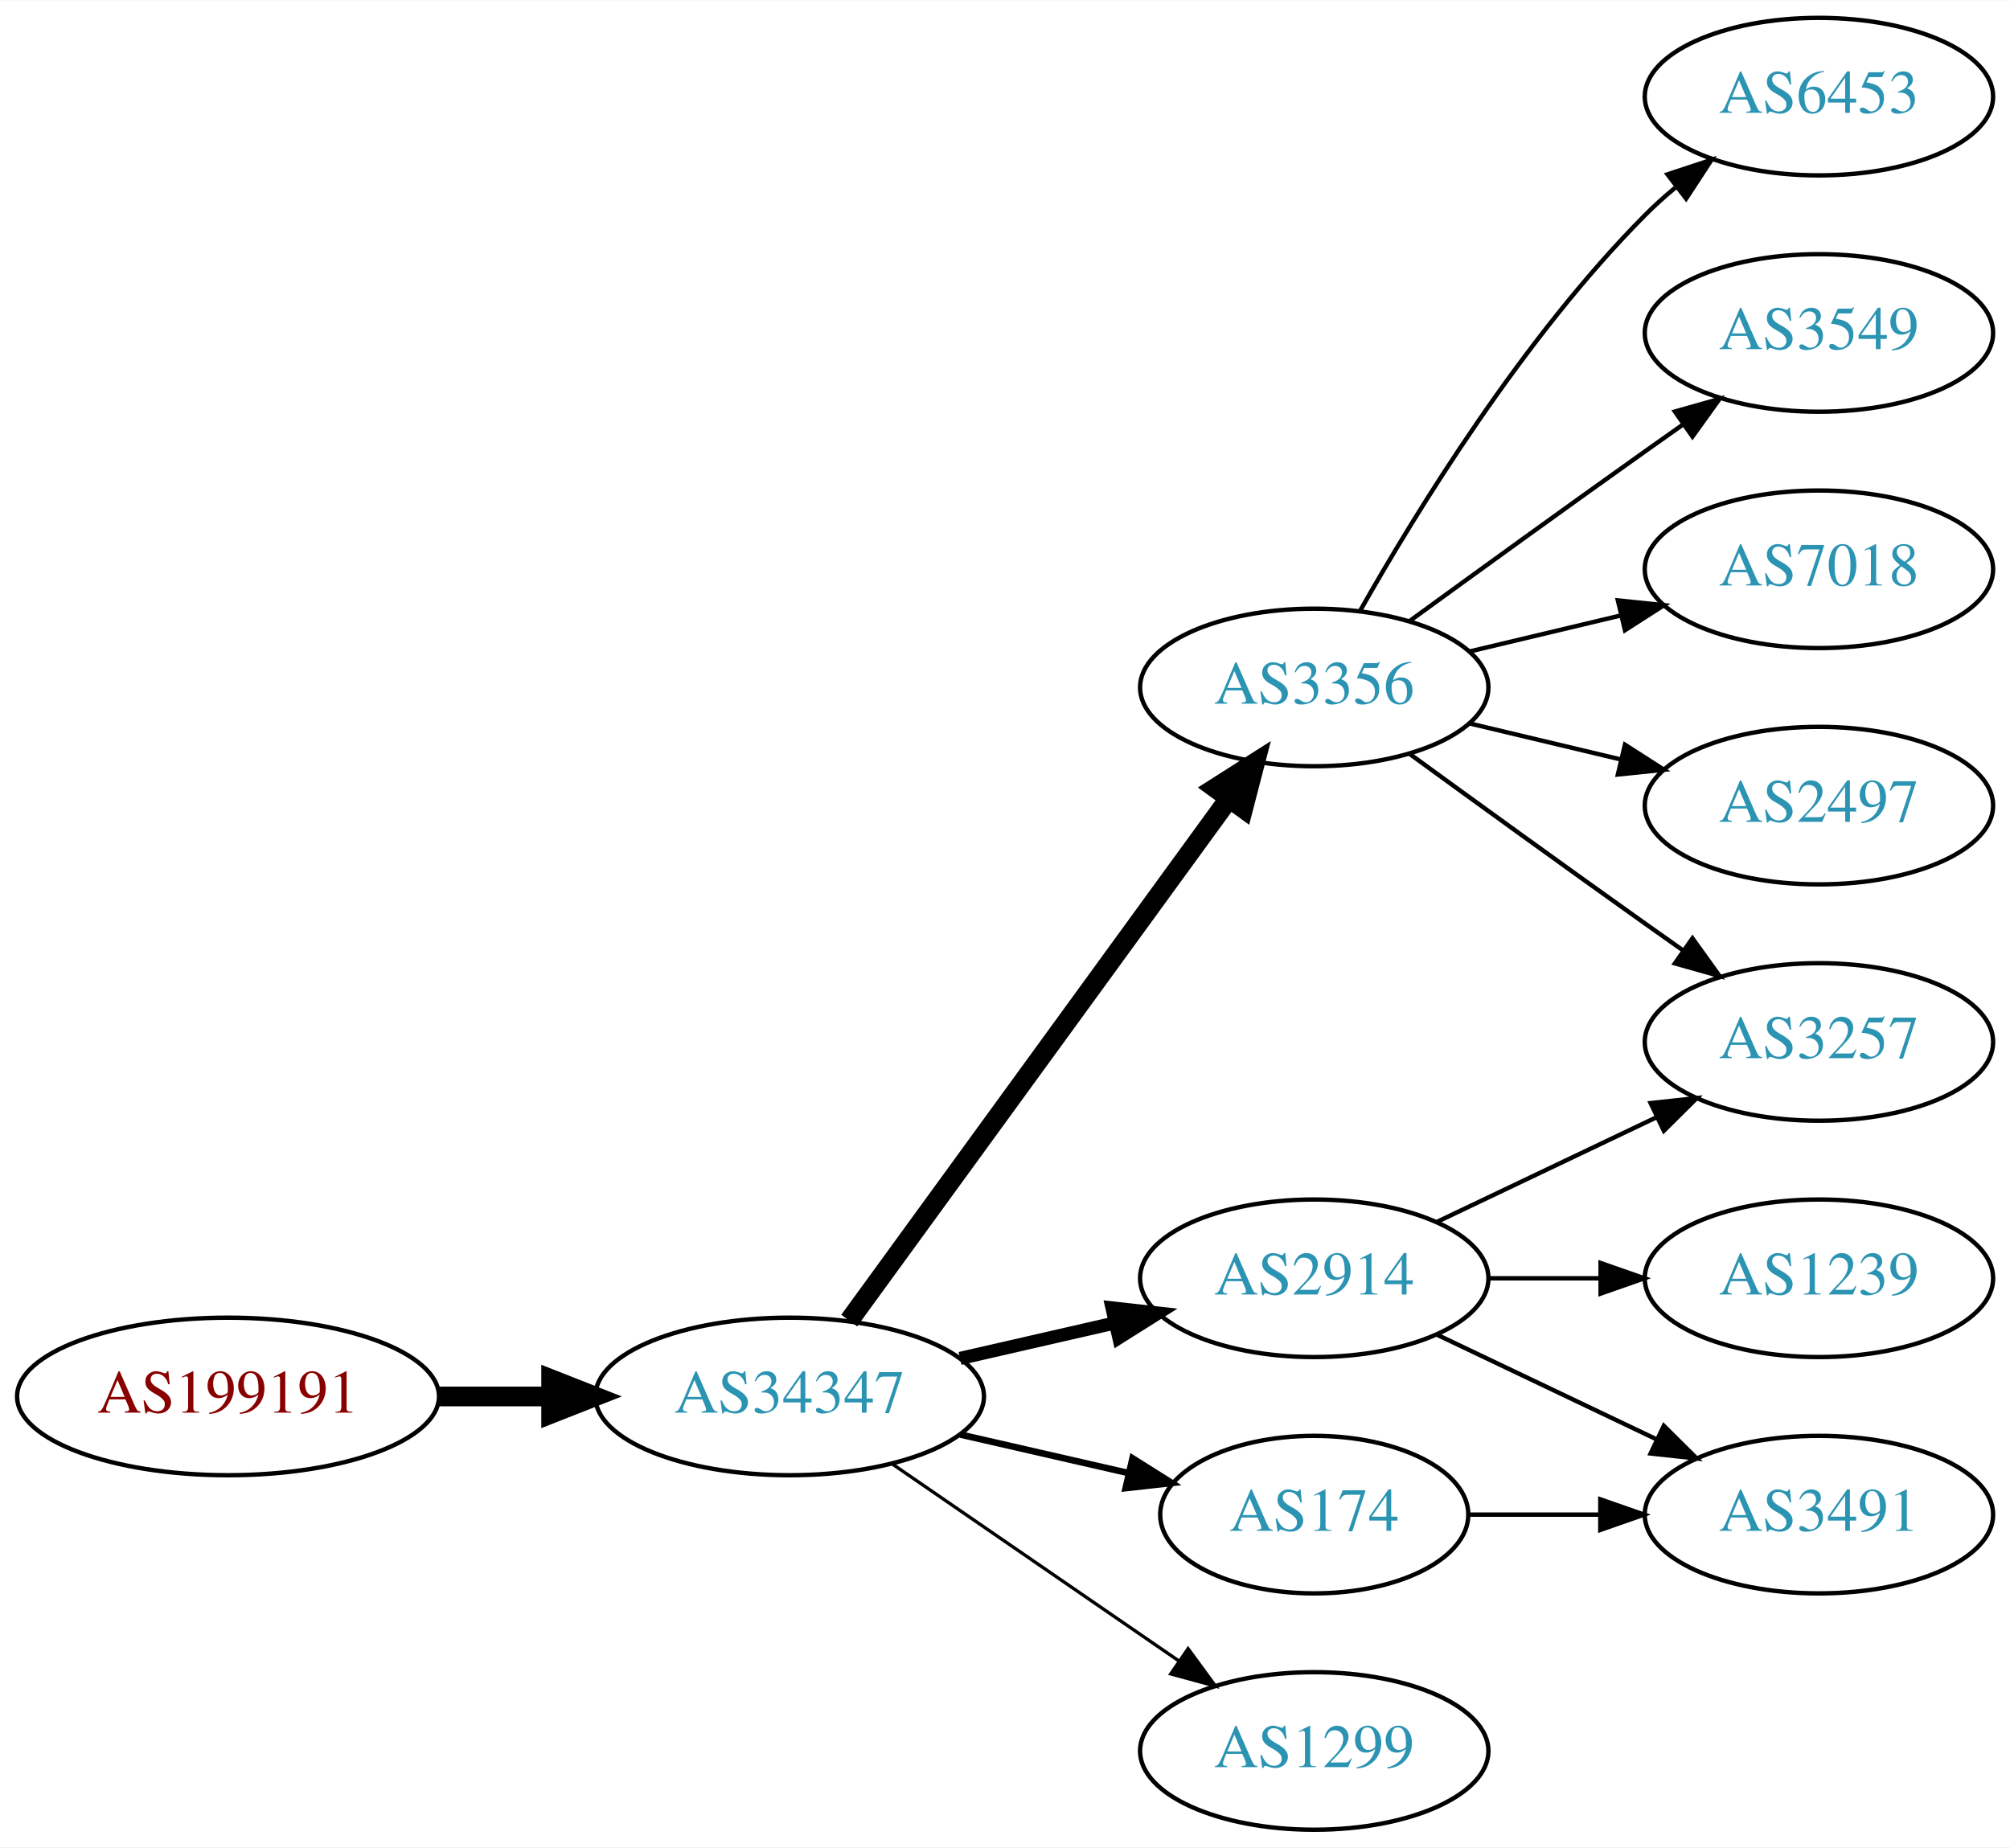
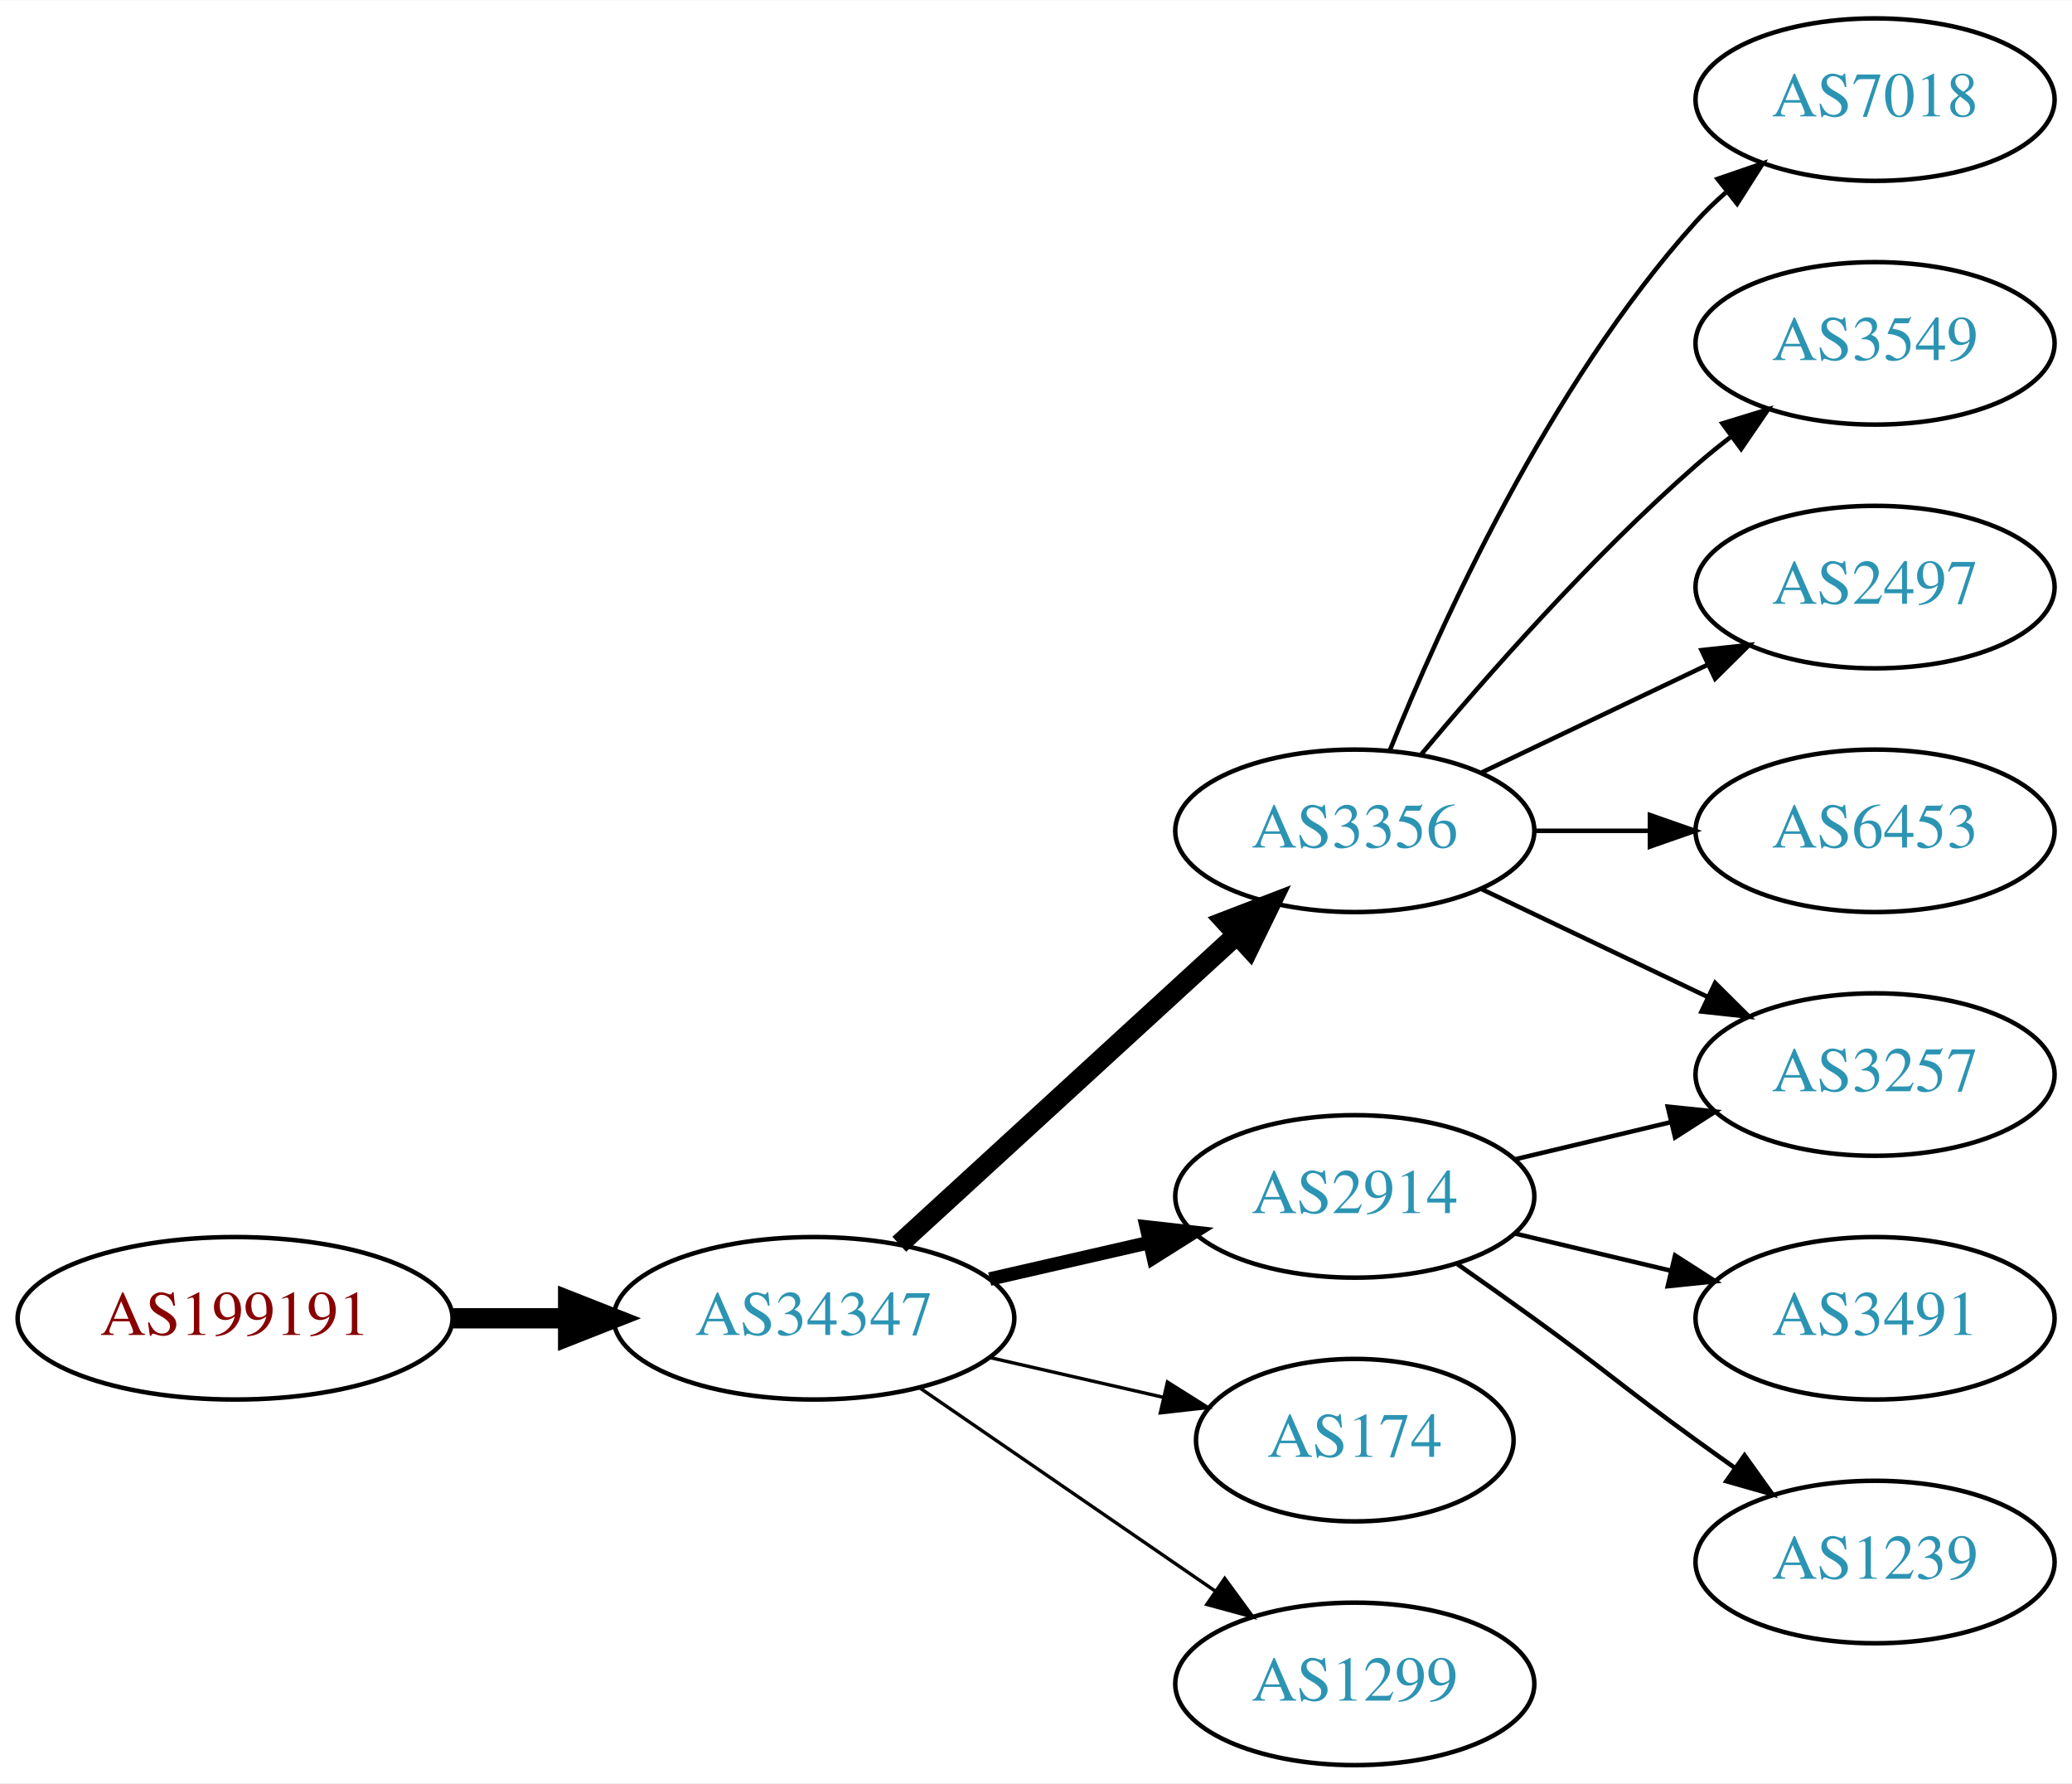
- <svg xmlns="http://www.w3.org/2000/svg" xmlns:xlink="http://www.w3.org/1999/xlink" width="459pt" height="422pt" viewBox="0.00 0.00 459.17 422.00">
-   <g id="graph0" class="graph" transform="scale(1 1) rotate(0) translate(4 418)">
-     <polygon fill="white" stroke="none" points="-4,4 -4,-418 455.17,-418 455.17,4 -4,4" />
+ <svg xmlns="http://www.w3.org/2000/svg" xmlns:xlink="http://www.w3.org/1999/xlink" width="459pt" height="395pt" viewBox="0.00 0.00 459.17 395.00">
+   <g id="graph0" class="graph" transform="scale(1 1) rotate(0) translate(4 391)">
+     <polygon fill="white" stroke="none" points="-4,4 -4,-391 455.17,-391 455.17,4 -4,4" />
    <g id="node1" class="node">
      <g id="a_node1">
        <a xlink:href="/asn/199191" xlink:title="AS199191 ~ Klausner Trading International GmbH [AT]">
          <ellipse fill="#ffffff" stroke="black" cx="48.096" cy="-99" rx="48.192" ry="18" />
          <text text-anchor="middle" x="48.096" y="-95.3" font-family="Times,serif" font-size="14.00" fill="#880000">AS199191</text>
        </a>
      </g>
    </g>
    <g id="node2" class="node">
      <g id="a_node2">
        <a xlink:href="/asn/34347" xlink:title="AS34347 ~ HALLAG Kommunal GmbH [AT]">
          <ellipse fill="#ffffff" stroke="black" cx="176.388" cy="-99" rx="44.393" ry="18" />
          <text text-anchor="middle" x="176.388" y="-95.3" font-family="Times,serif" font-size="14.00" fill="#2c94b3">AS34347</text>
        </a>
      </g>
    </g>
    <g id="edge1" class="edge">
      <path fill="none" stroke="black" stroke-width="4.5" d="M96.481,-99C104.742,-99 113.386,-99 121.799,-99" />
      <polygon fill="black" stroke="black" stroke-width="4.5" points="121.904,-102.938 131.904,-99 121.904,-95.063 121.904,-102.938" />
    </g>
    <g id="node3" class="node">
      <g id="a_node3">
+         <a xlink:href="/asn/3356" xlink:title="AS3356 ~ Level 3 Parent, LLC [US]">
+           <ellipse fill="#ffffff" stroke="black" cx="296.23" cy="-207" rx="39.794" ry="18" />
+           <text text-anchor="middle" x="296.23" y="-203.3" font-family="Times,serif" font-size="14.00" fill="#2c94b3">AS3356</text>
+         </a>
+       </g>
+     </g>
+     <g id="edge2" class="edge">
+       <path fill="none" stroke="black" stroke-width="4.5" d="M195.285,-115.403C215.214,-133.667 247.571,-163.322 270.048,-183.921" />
+       <polygon fill="black" stroke="black" stroke-width="4.5" points="267.517,-186.943 277.55,-190.797 272.838,-181.137 267.517,-186.943" />
+     </g>
+     <g id="node4" class="node">
+       <g id="a_node4">
+         <a xlink:href="/asn/2914" xlink:title="AS2914 ~ NTT America, Inc. [US]">
+           <ellipse fill="#ffffff" stroke="black" cx="296.23" cy="-126" rx="39.794" ry="18" />
+           <text text-anchor="middle" x="296.23" y="-122.3" font-family="Times,serif" font-size="14.00" fill="#2c94b3">AS2914</text>
+         </a>
+       </g>
+     </g>
+     <g id="edge3" class="edge">
+       <path fill="none" stroke="black" stroke-width="3" d="M215.322,-107.692C226.563,-110.267 238.976,-113.111 250.599,-115.774" />
+       <polygon fill="black" stroke="black" stroke-width="3" points="250.031,-119.235 260.56,-118.057 251.595,-112.412 250.031,-119.235" />
+     </g>
+     <g id="node5" class="node">
+       <g id="a_node5">
        <a xlink:href="/asn/174" xlink:title="AS174 ~ Cogent Communications [US]">
          <ellipse fill="#ffffff" stroke="black" cx="296.23" cy="-72" rx="35.194" ry="18" />
          <text text-anchor="middle" x="296.23" y="-68.3" font-family="Times,serif" font-size="14.00" fill="#2c94b3">AS174</text>
        </a>
      </g>
    </g>
-     <g id="edge2" class="edge">
-       <path fill="none" stroke="black" stroke-width="1.5" d="M215.322,-90.308C227.639,-87.486 241.364,-84.342 253.915,-81.466" />
-       <polygon fill="black" stroke="black" stroke-width="1.5" points="254.714,-84.874 263.68,-79.229 253.15,-78.051 254.714,-84.874" />
-     </g>
-     <g id="node4" class="node">
-       <g id="a_node4">
-         <a xlink:href="/asn/3356" xlink:title="AS3356 ~ Level 3 Parent, LLC [US]">
-           <ellipse fill="#ffffff" stroke="black" cx="296.23" cy="-261" rx="39.794" ry="18" />
-           <text text-anchor="middle" x="296.23" y="-257.3" font-family="Times,serif" font-size="14.00" fill="#2c94b3">AS3356</text>
-         </a>
-       </g>
-     </g>
-     <g id="edge3" class="edge">
-       <path fill="none" stroke="black" stroke-width="4.5" d="M189.999,-116.337C210.82,-144.96 252.482,-202.233 276.671,-235.486" />
-       <polygon fill="black" stroke="black" stroke-width="4.5" points="273.643,-238.017 282.71,-243.788 280.011,-233.385 273.643,-238.017" />
-     </g>
-     <g id="node5" class="node">
-       <g id="a_node5">
-         <a xlink:href="/asn/2914" xlink:title="AS2914 ~ NTT America, Inc. [US]">
-           <ellipse fill="#ffffff" stroke="black" cx="296.23" cy="-126" rx="39.794" ry="18" />
-           <text text-anchor="middle" x="296.23" y="-122.3" font-family="Times,serif" font-size="14.00" fill="#2c94b3">AS2914</text>
-         </a>
-       </g>
-     </g>
    <g id="edge4" class="edge">
-       <path fill="none" stroke="black" stroke-width="3" d="M215.322,-107.692C226.563,-110.267 238.976,-113.111 250.599,-115.774" />
-       <polygon fill="black" stroke="black" stroke-width="3" points="250.031,-119.235 260.56,-118.057 251.595,-112.412 250.031,-119.235" />
+       <path fill="none" stroke="black" stroke-width="0.75" d="M215.322,-90.308C227.639,-87.486 241.364,-84.342 253.915,-81.466" />
+       <polygon fill="black" stroke="black" stroke-width="0.75" points="254.714,-84.874 263.68,-79.229 253.15,-78.051 254.714,-84.874" />
    </g>
    <g id="node6" class="node">
      <g id="a_node6">
        <a xlink:href="/asn/1299" xlink:title="AS1299 ~ Telia Carrier [EU]">
          <ellipse fill="#ffffff" stroke="black" cx="296.23" cy="-18" rx="39.794" ry="18" />
          <text text-anchor="middle" x="296.23" y="-14.3" font-family="Times,serif" font-size="14.00" fill="#2c94b3">AS1299</text>
        </a>
      </g>
    </g>
    <g id="edge5" class="edge">
      <path fill="none" stroke="black" stroke-width="0.75" d="M199.83,-83.574C218.412,-70.802 244.972,-52.545 265.352,-38.537" />
      <polygon fill="black" stroke="black" stroke-width="0.75" points="267.408,-41.371 273.666,-32.822 263.443,-35.602 267.408,-41.371" />
    </g>
    <g id="node7" class="node">
      <g id="a_node7">
-         <a xlink:href="/asn/3491" xlink:title="AS3491 ~ PCCW Global, Inc. [US]">
-           <ellipse fill="#ffffff" stroke="black" cx="411.523" cy="-72" rx="39.794" ry="18" />
-           <text text-anchor="middle" x="411.523" y="-68.3" font-family="Times,serif" font-size="14.00" fill="#2c94b3">AS3491</text>
+         <a xlink:href="/asn/3257" xlink:title="AS3257 ~ GTT [DE]">
+           <ellipse fill="#ffffff" stroke="black" cx="411.523" cy="-153" rx="39.794" ry="18" />
+           <text text-anchor="middle" x="411.523" y="-149.3" font-family="Times,serif" font-size="14.00" fill="#2c94b3">AS3257</text>
        </a>
      </g>
    </g>
    <g id="edge6" class="edge">
-       <path fill="none" stroke="black" d="M331.529,-72C340.906,-72 351.257,-72 361.291,-72" />
-       <polygon fill="black" stroke="black" points="361.58,-75.5 371.58,-72 361.58,-68.5 361.58,-75.5" />
+       <path fill="none" stroke="black" d="M324.367,-194.066C339.361,-186.919 358.182,-177.948 374.405,-170.215" />
+       <polygon fill="black" stroke="black" points="376.087,-173.291 383.608,-165.829 373.075,-166.972 376.087,-173.291" />
    </g>
    <g id="node8" class="node">
      <g id="a_node8">
        <a xlink:href="/asn/7018" xlink:title="AS7018 ~ AT&amp;T Services, Inc. [US]">
-           <ellipse fill="#ffffff" stroke="black" cx="411.523" cy="-288" rx="39.794" ry="18" />
-           <text text-anchor="middle" x="411.523" y="-284.3" font-family="Times,serif" font-size="14.00" fill="#2c94b3">AS7018</text>
+           <ellipse fill="#ffffff" stroke="black" cx="411.523" cy="-369" rx="39.794" ry="18" />
+           <text text-anchor="middle" x="411.523" y="-365.3" font-family="Times,serif" font-size="14.00" fill="#2c94b3">AS7018</text>
        </a>
      </g>
    </g>
    <g id="edge7" class="edge">
-       <path fill="none" stroke="black" d="M331.837,-269.248C342.709,-271.838 354.863,-274.735 366.305,-277.462" />
-       <polygon fill="black" stroke="black" points="365.589,-280.889 376.128,-279.803 367.212,-274.08 365.589,-280.889" />
+       <path fill="none" stroke="black" d="M303.978,-224.787C315.029,-252.243 339.082,-305.578 371.877,-342 373.879,-344.224 376.098,-346.363 378.43,-348.397" />
+       <polygon fill="black" stroke="black" points="376.628,-351.433 386.649,-354.873 380.961,-345.935 376.628,-351.433" />
    </g>
    <g id="node9" class="node">
      <g id="a_node9">
-         <a xlink:href="/asn/2497" xlink:title="AS2497 ~ Internet Initiative Japan Inc. [JP]">
-           <ellipse fill="#ffffff" stroke="black" cx="411.523" cy="-234" rx="39.794" ry="18" />
-           <text text-anchor="middle" x="411.523" y="-230.3" font-family="Times,serif" font-size="14.00" fill="#2c94b3">AS2497</text>
+         <a xlink:href="/asn/3549" xlink:title="AS3549 ~ Level 3 Parent, LLC [US]">
+           <ellipse fill="#ffffff" stroke="black" cx="411.523" cy="-315" rx="39.794" ry="18" />
+           <text text-anchor="middle" x="411.523" y="-311.3" font-family="Times,serif" font-size="14.00" fill="#2c94b3">AS3549</text>
        </a>
      </g>
    </g>
    <g id="edge8" class="edge">
-       <path fill="none" stroke="black" d="M331.837,-252.752C342.709,-250.162 354.863,-247.265 366.305,-244.538" />
-       <polygon fill="black" stroke="black" points="367.212,-247.92 376.128,-242.197 365.589,-241.111 367.212,-247.92" />
+       <path fill="none" stroke="black" d="M310.86,-223.817C325.143,-240.929 348.689,-267.745 371.877,-288 374.342,-290.154 376.981,-292.294 379.678,-294.372" />
+       <polygon fill="black" stroke="black" points="377.703,-297.264 387.832,-300.37 381.851,-291.625 377.703,-297.264" />
    </g>
    <g id="node10" class="node">
      <g id="a_node10">
-         <a xlink:href="/asn/6453" xlink:title="AS6453 ~ TATA COMMUNICATIONS (AMERICA) INC [US]">
-           <ellipse fill="#ffffff" stroke="black" cx="411.523" cy="-396" rx="39.794" ry="18" />
-           <text text-anchor="middle" x="411.523" y="-392.3" font-family="Times,serif" font-size="14.00" fill="#2c94b3">AS6453</text>
+         <a xlink:href="/asn/2497" xlink:title="AS2497 ~ Internet Initiative Japan Inc. [JP]">
+           <ellipse fill="#ffffff" stroke="black" cx="411.523" cy="-261" rx="39.794" ry="18" />
+           <text text-anchor="middle" x="411.523" y="-257.3" font-family="Times,serif" font-size="14.00" fill="#2c94b3">AS2497</text>
        </a>
      </g>
    </g>
    <g id="edge9" class="edge">
-       <path fill="none" stroke="black" d="M306.69,-278.49C319.472,-301.096 343.904,-340.886 371.877,-369 373.987,-371.121 376.283,-373.188 378.669,-375.171" />
-       <polygon fill="black" stroke="black" points="376.921,-378.242 386.984,-381.556 381.184,-372.69 376.921,-378.242" />
+       <path fill="none" stroke="black" d="M324.367,-219.934C339.361,-227.081 358.182,-236.052 374.405,-243.785" />
+       <polygon fill="black" stroke="black" points="373.075,-247.028 383.608,-248.171 376.087,-240.709 373.075,-247.028" />
    </g>
    <g id="node11" class="node">
      <g id="a_node11">
-         <a xlink:href="/asn/3257" xlink:title="AS3257 ~ GTT [DE]">
-           <ellipse fill="#ffffff" stroke="black" cx="411.523" cy="-180" rx="39.794" ry="18" />
-           <text text-anchor="middle" x="411.523" y="-176.3" font-family="Times,serif" font-size="14.00" fill="#2c94b3">AS3257</text>
+         <a xlink:href="/asn/6453" xlink:title="AS6453 ~ TATA COMMUNICATIONS (AMERICA) INC [US]">
+           <ellipse fill="#ffffff" stroke="black" cx="411.523" cy="-207" rx="39.794" ry="18" />
+           <text text-anchor="middle" x="411.523" y="-203.3" font-family="Times,serif" font-size="14.00" fill="#2c94b3">AS6453</text>
        </a>
      </g>
    </g>
    <g id="edge10" class="edge">
-       <path fill="none" stroke="black" d="M318.078,-245.778C333.012,-234.909 353.626,-219.975 371.877,-207 374.697,-204.995 377.64,-202.915 380.588,-200.841" />
-       <polygon fill="black" stroke="black" points="382.634,-203.681 388.813,-195.074 378.616,-197.95 382.634,-203.681" />
+       <path fill="none" stroke="black" d="M335.902,-207C344.105,-207 352.869,-207 361.401,-207" />
+       <polygon fill="black" stroke="black" points="361.641,-210.5 371.641,-207 361.641,-203.5 361.641,-210.5" />
+     </g>
+     <g id="edge12" class="edge">
+       <path fill="none" stroke="black" d="M331.837,-134.248C342.709,-136.838 354.863,-139.735 366.305,-142.462" />
+       <polygon fill="black" stroke="black" points="365.589,-145.889 376.128,-144.803 367.212,-139.08 365.589,-145.889" />
    </g>
    <g id="node12" class="node">
      <g id="a_node12">
-         <a xlink:href="/asn/3549" xlink:title="AS3549 ~ Level 3 Parent, LLC [US]">
-           <ellipse fill="#ffffff" stroke="black" cx="411.523" cy="-342" rx="39.794" ry="18" />
-           <text text-anchor="middle" x="411.523" y="-338.3" font-family="Times,serif" font-size="14.00" fill="#2c94b3">AS3549</text>
+         <a xlink:href="/asn/3491" xlink:title="AS3491 ~ PCCW Global, Inc. [US]">
+           <ellipse fill="#ffffff" stroke="black" cx="411.523" cy="-99" rx="39.794" ry="18" />
+           <text text-anchor="middle" x="411.523" y="-95.3" font-family="Times,serif" font-size="14.00" fill="#2c94b3">AS3491</text>
        </a>
      </g>
    </g>
    <g id="edge11" class="edge">
-       <path fill="none" stroke="black" d="M318.078,-276.222C333.012,-287.091 353.626,-302.025 371.877,-315 374.697,-317.005 377.64,-319.085 380.588,-321.159" />
-       <polygon fill="black" stroke="black" points="378.616,-324.05 388.813,-326.926 382.634,-318.319 378.616,-324.05" />
-     </g>
-     <g id="edge13" class="edge">
-       <path fill="none" stroke="black" d="M324.367,-113.066C339.361,-105.919 358.182,-96.948 374.405,-89.215" />
-       <polygon fill="black" stroke="black" points="376.087,-92.291 383.608,-84.829 373.075,-85.972 376.087,-92.291" />
-     </g>
-     <g id="edge12" class="edge">
-       <path fill="none" stroke="black" d="M324.367,-138.934C339.361,-146.081 358.182,-155.052 374.405,-162.785" />
-       <polygon fill="black" stroke="black" points="373.075,-166.028 383.608,-167.171 376.087,-159.709 373.075,-166.028" />
+       <path fill="none" stroke="black" d="M331.837,-117.752C342.709,-115.162 354.863,-112.265 366.305,-109.538" />
+       <polygon fill="black" stroke="black" points="367.212,-112.92 376.128,-107.197 365.589,-106.111 367.212,-112.92" />
    </g>
    <g id="node13" class="node">
      <g id="a_node13">
        <a xlink:href="/asn/1239" xlink:title="AS1239 ~ Sprint [US]">
-           <ellipse fill="#ffffff" stroke="black" cx="411.523" cy="-126" rx="39.794" ry="18" />
-           <text text-anchor="middle" x="411.523" y="-122.3" font-family="Times,serif" font-size="14.00" fill="#2c94b3">AS1239</text>
+           <ellipse fill="#ffffff" stroke="black" cx="411.523" cy="-45" rx="39.794" ry="18" />
+           <text text-anchor="middle" x="411.523" y="-41.3" font-family="Times,serif" font-size="14.00" fill="#2c94b3">AS1239</text>
        </a>
      </g>
    </g>
-     <g id="edge14" class="edge">
-       <path fill="none" stroke="black" d="M335.902,-126C344.105,-126 352.869,-126 361.401,-126" />
-       <polygon fill="black" stroke="black" points="361.641,-129.5 371.641,-126 361.641,-122.5 361.641,-129.5" />
+     <g id="edge13" class="edge">
+       <path fill="none" stroke="black" d="M318.987,-110.991C324.522,-107.121 330.44,-102.936 335.877,-99 352.076,-87.271 355.677,-83.729 371.877,-72 374.68,-69.971 377.611,-67.875 380.552,-65.79" />
+       <polygon fill="black" stroke="black" points="382.603,-68.627 388.766,-60.009 378.574,-62.903 382.603,-68.627" />
    </g>
  </g>
</svg>
